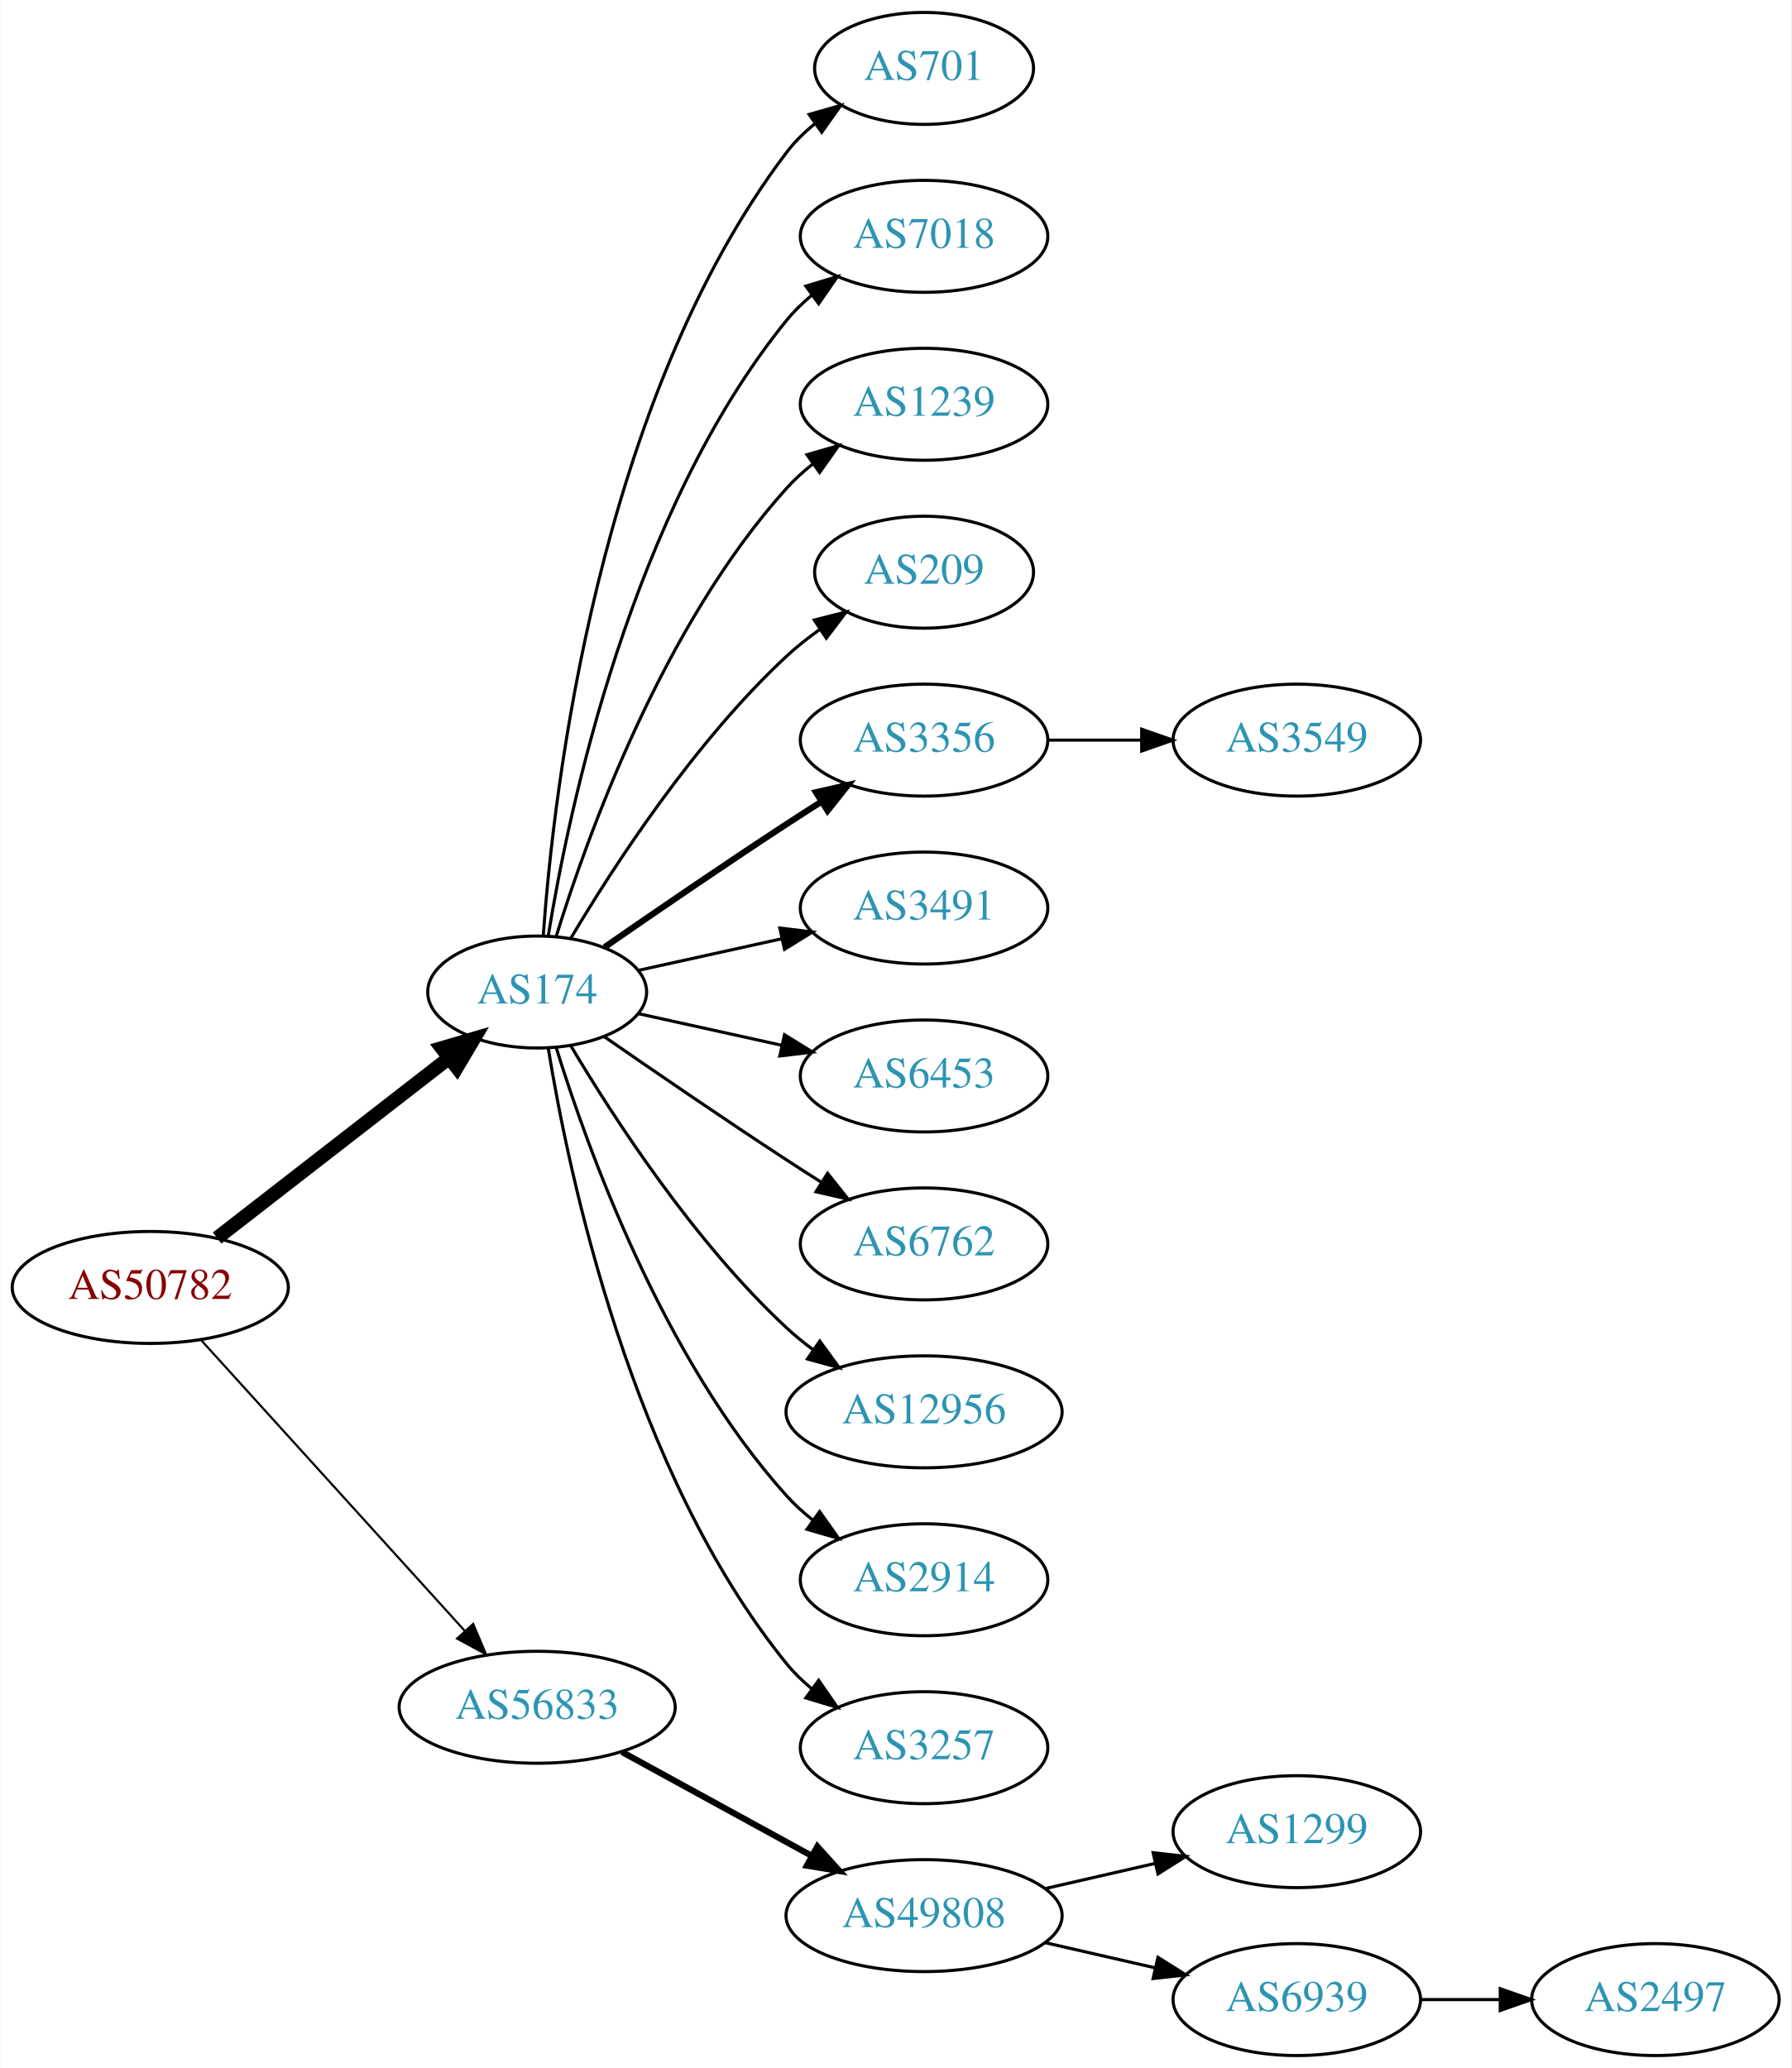
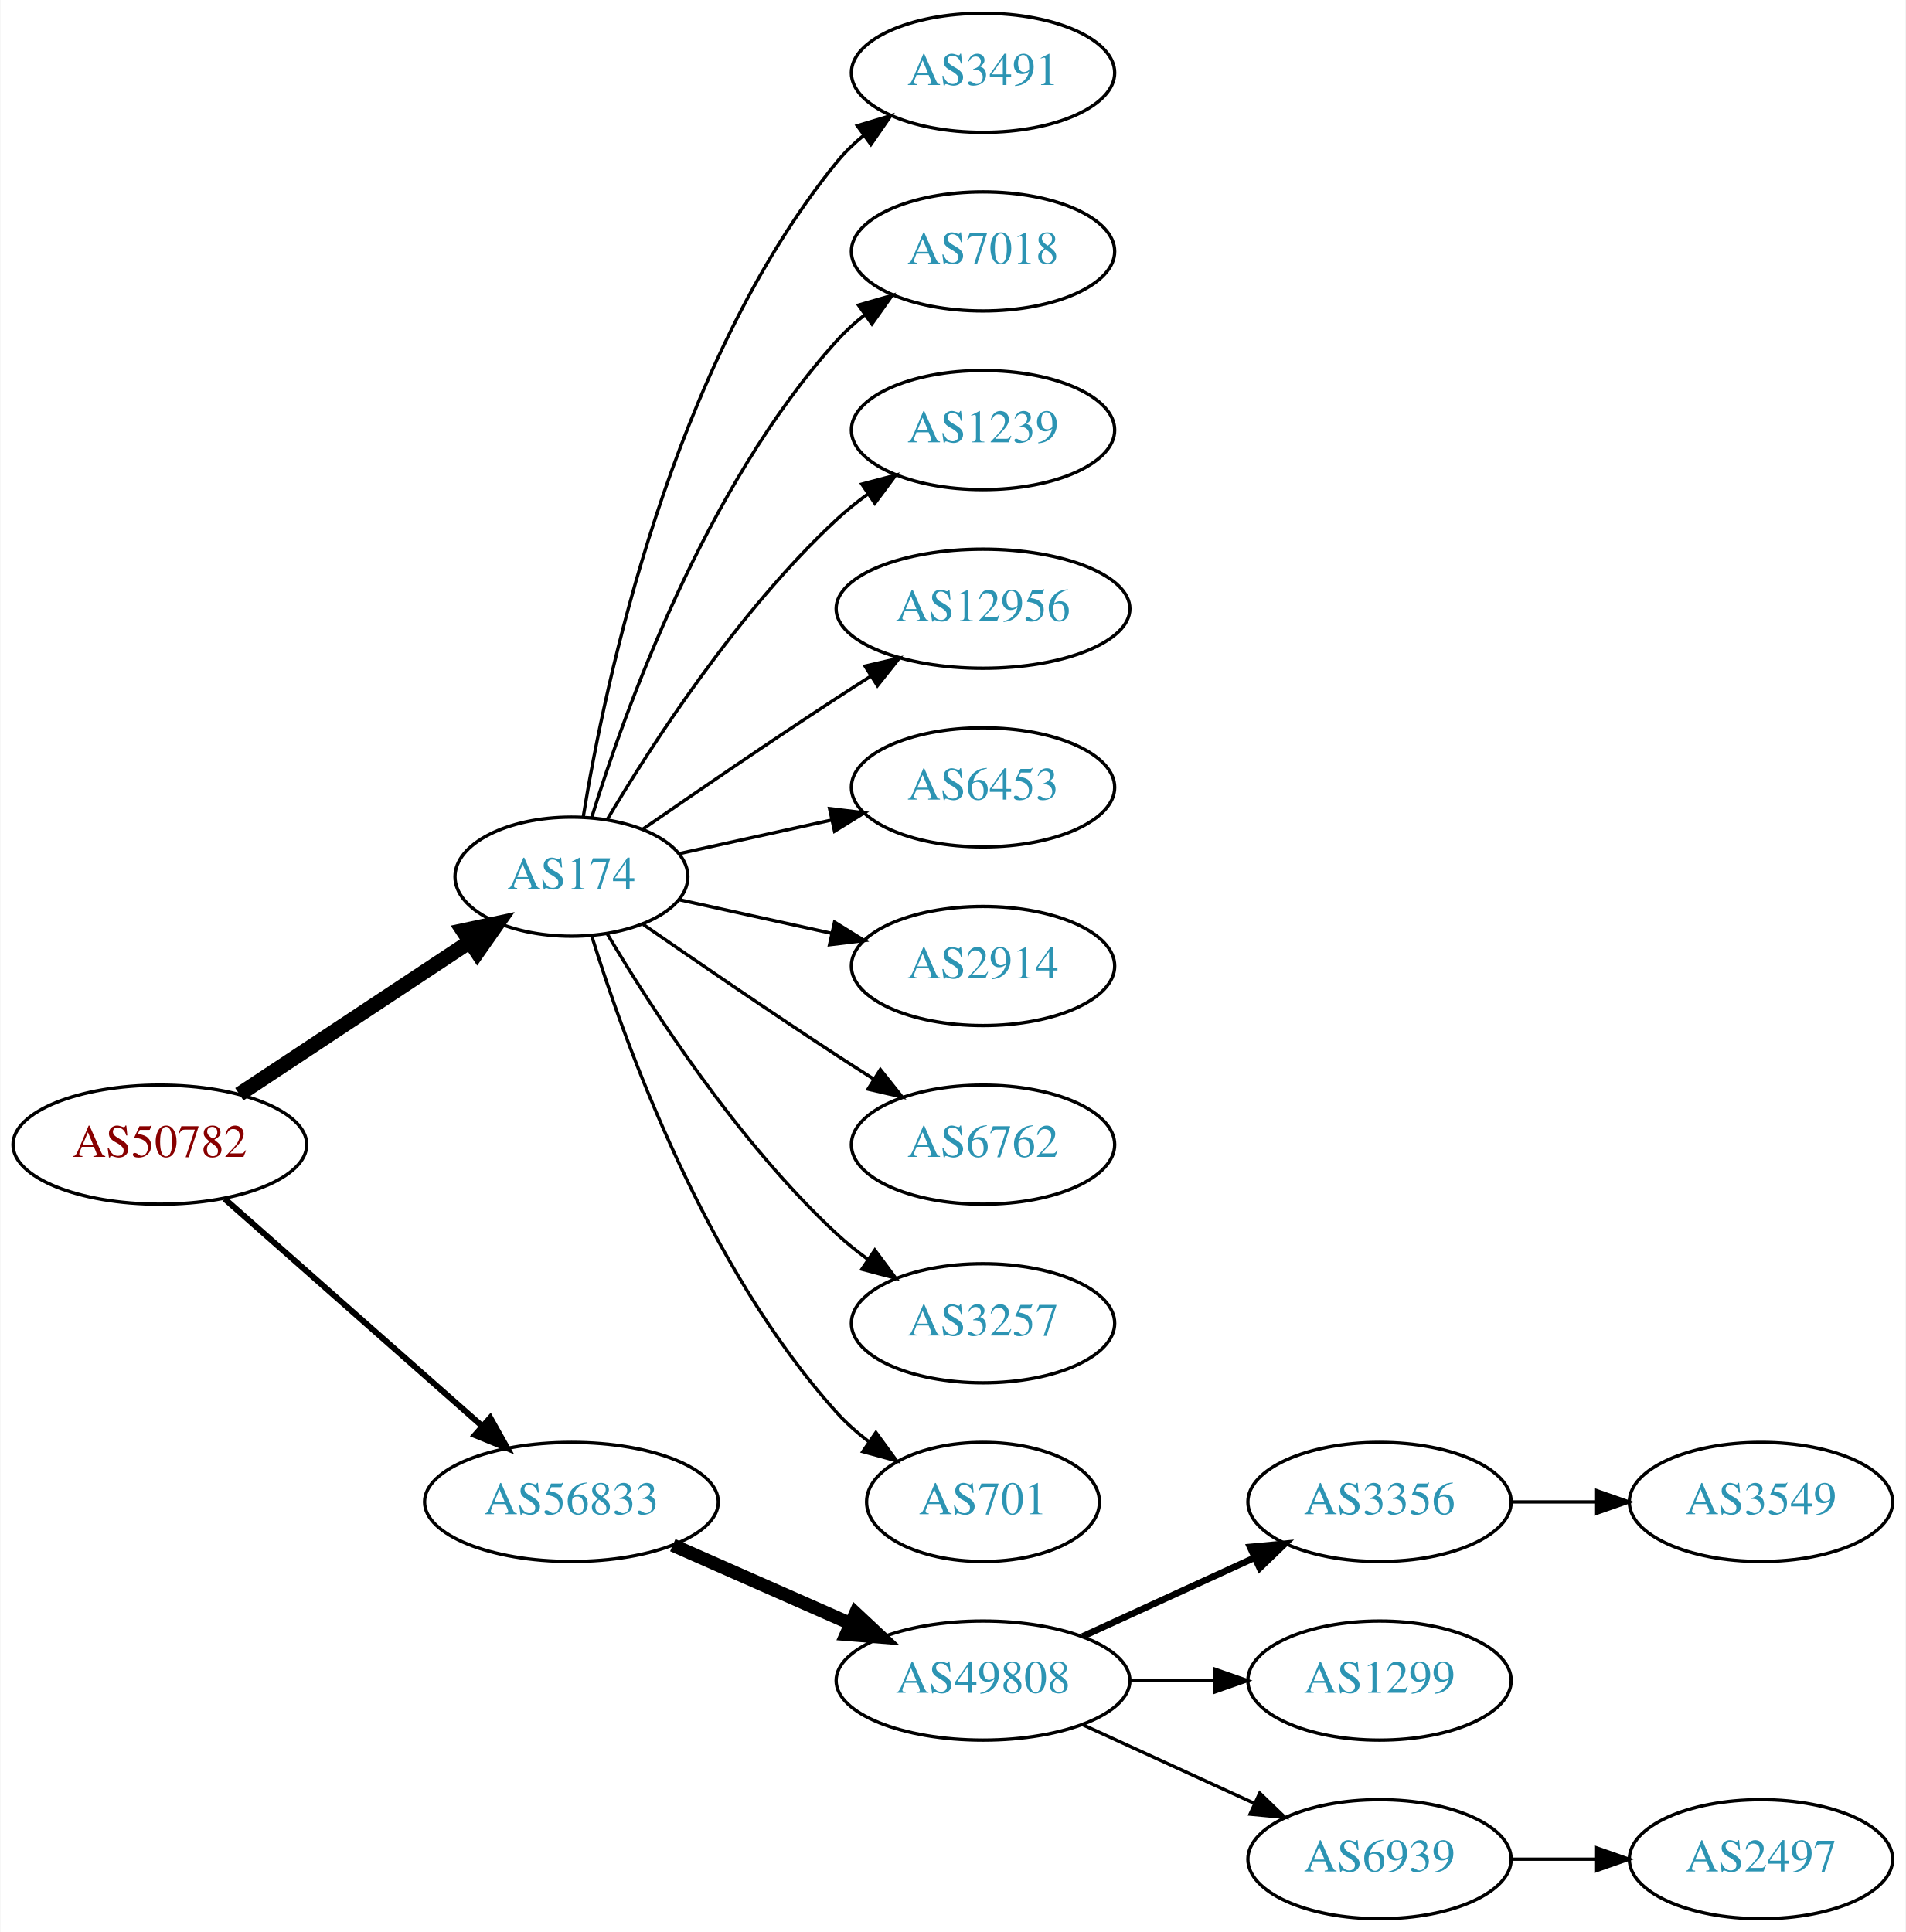
- <svg xmlns="http://www.w3.org/2000/svg" xmlns:xlink="http://www.w3.org/1999/xlink" width="576pt" height="665pt" viewBox="0.00 0.00 575.76 665.00">
-   <g id="graph0" class="graph" transform="scale(1 1) rotate(0) translate(4 661)">
-     <polygon fill="white" stroke="none" points="-4,4 -4,-661 571.762,-661 571.762,4 -4,4" />
+ <svg xmlns="http://www.w3.org/2000/svg" xmlns:xlink="http://www.w3.org/1999/xlink" width="576pt" height="584pt" viewBox="0.00 0.00 575.76 584.00">
+   <g id="graph0" class="graph" transform="scale(1 1) rotate(0) translate(4 580)">
+     <polygon fill="white" stroke="none" points="-4,4 -4,-580 571.762,-580 571.762,4 -4,4" />
    <g id="node1" class="node">
      <g id="a_node1">
        <a xlink:href="/asn/50782" xlink:title="AS50782 ~ COSYS DATA GmbH [AT]">
-           <ellipse fill="#ffffff" stroke="black" cx="44.196" cy="-247" rx="44.393" ry="18" />
-           <text text-anchor="middle" x="44.196" y="-243.3" font-family="Times,serif" font-size="14.00" fill="#880000">AS50782</text>
+           <ellipse fill="#ffffff" stroke="black" cx="44.196" cy="-234" rx="44.393" ry="18" />
+           <text text-anchor="middle" x="44.196" y="-230.3" font-family="Times,serif" font-size="14.00" fill="#880000">AS50782</text>
        </a>
      </g>
    </g>
    <g id="node2" class="node">
      <g id="a_node2">
        <a xlink:href="/asn/174" xlink:title="AS174 ~ Cogent Communications [US]">
-           <ellipse fill="#ffffff" stroke="black" cx="168.588" cy="-342" rx="35.194" ry="18" />
-           <text text-anchor="middle" x="168.588" y="-338.3" font-family="Times,serif" font-size="14.00" fill="#2c94b3">AS174</text>
+           <ellipse fill="#ffffff" stroke="black" cx="168.588" cy="-315" rx="35.194" ry="18" />
+           <text text-anchor="middle" x="168.588" y="-311.3" font-family="Times,serif" font-size="14.00" fill="#2c94b3">AS174</text>
        </a>
      </g>
    </g>
    <g id="edge1" class="edge">
-       <path fill="none" stroke="black" stroke-width="4.5" d="M65.682,-262.901C86.077,-278.732 117.514,-303.133 140.077,-320.646" />
-       <polygon fill="black" stroke="black" stroke-width="4.5" points="137.935,-323.968 148.249,-326.989 142.763,-317.747 137.935,-323.968" />
+       <path fill="none" stroke="black" stroke-width="4.5" d="M68.217,-249.235C87.936,-262.286 116.46,-281.163 137.894,-295.348" />
+       <polygon fill="black" stroke="black" stroke-width="4.5" points="135.796,-298.681 146.308,-300.917 140.142,-292.114 135.796,-298.681" />
    </g>
    <g id="node3" class="node">
      <g id="a_node3">
        <a xlink:href="/asn/56833" xlink:title="AS56833 ~ mieX.at [AT]">
-           <ellipse fill="#ffffff" stroke="black" cx="168.588" cy="-112" rx="44.393" ry="18" />
-           <text text-anchor="middle" x="168.588" y="-108.3" font-family="Times,serif" font-size="14.00" fill="#2c94b3">AS56833</text>
+           <ellipse fill="#ffffff" stroke="black" cx="168.588" cy="-126" rx="44.393" ry="18" />
+           <text text-anchor="middle" x="168.588" y="-122.3" font-family="Times,serif" font-size="14.00" fill="#2c94b3">AS56833</text>
        </a>
      </g>
    </g>
    <g id="edge2" class="edge">
-       <path fill="none" stroke="black" stroke-width="0.692" d="M60.45,-230.175C81.796,-206.63 120.718,-163.698 145.31,-136.574" />
-       <polygon fill="black" stroke="black" stroke-width="0.692" points="148.019,-138.796 152.142,-129.037 142.833,-134.095 148.019,-138.796" />
+       <path fill="none" stroke="black" stroke-width="1.8" d="M63.785,-217.597C84.482,-199.333 118.089,-169.678 141.434,-149.079" />
+       <polygon fill="black" stroke="black" stroke-width="1.8" points="144.043,-151.444 149.226,-142.203 139.412,-146.195 144.043,-151.444" />
    </g>
    <g id="node4" class="node">
      <g id="a_node4">
-         <a xlink:href="/asn/701" xlink:title="AS701 ~ UUNET [US]">
-           <ellipse fill="#ffffff" stroke="black" cx="292.98" cy="-639" rx="35.194" ry="18" />
-           <text text-anchor="middle" x="292.98" y="-635.3" font-family="Times,serif" font-size="14.00" fill="#2c94b3">AS701</text>
+         <a xlink:href="/asn/3491" xlink:title="AS3491 ~ PCCW Global, Inc. [US]">
+           <ellipse fill="#ffffff" stroke="black" cx="292.98" cy="-558" rx="39.794" ry="18" />
+           <text text-anchor="middle" x="292.98" y="-554.3" font-family="Times,serif" font-size="14.00" fill="#2c94b3">AS3491</text>
        </a>
      </g>
    </g>
    <g id="edge3" class="edge">
-       <path fill="none" stroke="black" d="M170.537,-360.036C173.823,-406.457 188.133,-532.007 248.784,-612 251.369,-615.409 254.519,-618.494 257.929,-621.255" />
-       <polygon fill="black" stroke="black" points="256.027,-624.196 266.213,-627.112 260.068,-618.481 256.027,-624.196" />
+       <path fill="none" stroke="black" d="M172.169,-333.178C178.624,-372.997 198.695,-469.286 248.784,-531 251.153,-533.918 253.926,-536.612 256.903,-539.075" />
+       <polygon fill="black" stroke="black" points="254.978,-542.003 265.125,-545.052 259.094,-536.341 254.978,-542.003" />
    </g>
    <g id="node5" class="node">
      <g id="a_node5">
        <a xlink:href="/asn/7018" xlink:title="AS7018 ~ AT&amp;T Services, Inc. [US]">
-           <ellipse fill="#ffffff" stroke="black" cx="292.98" cy="-585" rx="39.794" ry="18" />
-           <text text-anchor="middle" x="292.98" y="-581.3" font-family="Times,serif" font-size="14.00" fill="#2c94b3">AS7018</text>
+           <ellipse fill="#ffffff" stroke="black" cx="292.98" cy="-504" rx="39.794" ry="18" />
+           <text text-anchor="middle" x="292.98" y="-500.3" font-family="Times,serif" font-size="14.00" fill="#2c94b3">AS7018</text>
        </a>
      </g>
    </g>
    <g id="edge4" class="edge">
-       <path fill="none" stroke="black" d="M172.169,-360.178C178.624,-399.997 198.695,-496.286 248.784,-558 251.153,-560.918 253.926,-563.612 256.903,-566.075" />
-       <polygon fill="black" stroke="black" points="254.978,-569.003 265.125,-572.052 259.094,-563.341 254.978,-569.003" />
+       <path fill="none" stroke="black" d="M174.726,-332.94C184.629,-364.979 208.966,-432.812 248.784,-477 251.3,-479.792 254.172,-482.401 257.211,-484.812" />
+       <polygon fill="black" stroke="black" points="255.34,-487.776 265.519,-490.715 259.394,-482.07 255.34,-487.776" />
    </g>
    <g id="node6" class="node">
      <g id="a_node6">
        <a xlink:href="/asn/1239" xlink:title="AS1239 ~ Sprint [US]">
-           <ellipse fill="#ffffff" stroke="black" cx="292.98" cy="-531" rx="39.794" ry="18" />
-           <text text-anchor="middle" x="292.98" y="-527.3" font-family="Times,serif" font-size="14.00" fill="#2c94b3">AS1239</text>
+           <ellipse fill="#ffffff" stroke="black" cx="292.98" cy="-450" rx="39.794" ry="18" />
+           <text text-anchor="middle" x="292.98" y="-446.3" font-family="Times,serif" font-size="14.00" fill="#2c94b3">AS1239</text>
        </a>
      </g>
    </g>
    <g id="edge5" class="edge">
-       <path fill="none" stroke="black" d="M174.726,-359.94C184.629,-391.979 208.966,-459.812 248.784,-504 251.3,-506.792 254.172,-509.401 257.211,-511.812" />
-       <polygon fill="black" stroke="black" points="255.34,-514.776 265.519,-517.715 259.394,-509.07 255.34,-514.776" />
+       <path fill="none" stroke="black" d="M179.401,-332.279C192.907,-355.011 218.967,-395.314 248.784,-423 251.691,-425.699 254.904,-428.28 258.228,-430.703" />
+       <polygon fill="black" stroke="black" points="256.363,-433.667 266.606,-436.375 260.287,-427.87 256.363,-433.667" />
    </g>
    <g id="node7" class="node">
      <g id="a_node7">
-         <a xlink:href="/asn/209" xlink:title="AS209 ~ CenturyLink Communications, LLC [US]">
-           <ellipse fill="#ffffff" stroke="black" cx="292.98" cy="-477" rx="35.194" ry="18" />
-           <text text-anchor="middle" x="292.98" y="-473.3" font-family="Times,serif" font-size="14.00" fill="#2c94b3">AS209</text>
+         <a xlink:href="/asn/12956" xlink:title="AS12956 ~ TELXIUS [ES]">
+           <ellipse fill="#ffffff" stroke="black" cx="292.98" cy="-396" rx="44.393" ry="18" />
+           <text text-anchor="middle" x="292.98" y="-392.3" font-family="Times,serif" font-size="14.00" fill="#2c94b3">AS12956</text>
        </a>
      </g>
    </g>
    <g id="edge6" class="edge">
-       <path fill="none" stroke="black" d="M179.401,-359.279C192.907,-382.011 218.967,-422.314 248.784,-450 252.081,-453.061 255.774,-455.972 259.575,-458.672" />
-       <polygon fill="black" stroke="black" points="257.686,-461.619 267.956,-464.22 261.549,-455.781 257.686,-461.619" />
+       <path fill="none" stroke="black" d="M190.279,-329.44C206.17,-340.449 228.721,-355.897 248.784,-369 252.105,-371.169 255.587,-373.406 259.074,-375.621" />
+       <polygon fill="black" stroke="black" points="257.33,-378.66 267.656,-381.032 261.063,-372.738 257.33,-378.66" />
    </g>
    <g id="node8" class="node">
      <g id="a_node8">
-         <a xlink:href="/asn/3356" xlink:title="AS3356 ~ Level 3 Parent, LLC [US]">
-           <ellipse fill="#ffffff" stroke="black" cx="292.98" cy="-423" rx="39.794" ry="18" />
-           <text text-anchor="middle" x="292.98" y="-419.3" font-family="Times,serif" font-size="14.00" fill="#2c94b3">AS3356</text>
+         <a xlink:href="/asn/6453" xlink:title="AS6453 ~ TATA COMMUNICATIONS (AMERICA) INC [US]">
+           <ellipse fill="#ffffff" stroke="black" cx="292.98" cy="-342" rx="39.794" ry="18" />
+           <text text-anchor="middle" x="292.98" y="-338.3" font-family="Times,serif" font-size="14.00" fill="#2c94b3">AS6453</text>
        </a>
      </g>
    </g>
    <g id="edge7" class="edge">
-       <path fill="none" stroke="black" stroke-width="2" d="M190.279,-356.44C206.17,-367.449 228.721,-382.897 248.784,-396 252.366,-398.339 256.137,-400.759 259.897,-403.144" />
-       <polygon fill="black" stroke="black" stroke-width="2" points="258.23,-406.231 268.558,-408.596 261.959,-400.307 258.23,-406.231" />
+       <path fill="none" stroke="black" d="M201.107,-321.953C215.168,-325.055 231.986,-328.765 247.31,-332.146" />
+       <polygon fill="black" stroke="black" points="246.601,-335.573 257.12,-334.31 248.109,-328.738 246.601,-335.573" />
    </g>
    <g id="node9" class="node">
      <g id="a_node9">
-         <a xlink:href="/asn/3491" xlink:title="AS3491 ~ PCCW Global, Inc. [US]">
-           <ellipse fill="#ffffff" stroke="black" cx="292.98" cy="-369" rx="39.794" ry="18" />
-           <text text-anchor="middle" x="292.98" y="-365.3" font-family="Times,serif" font-size="14.00" fill="#2c94b3">AS3491</text>
+         <a xlink:href="/asn/2914" xlink:title="AS2914 ~ NTT America, Inc. [US]">
+           <ellipse fill="#ffffff" stroke="black" cx="292.98" cy="-288" rx="39.794" ry="18" />
+           <text text-anchor="middle" x="292.98" y="-284.3" font-family="Times,serif" font-size="14.00" fill="#2c94b3">AS2914</text>
        </a>
      </g>
    </g>
    <g id="edge8" class="edge">
-       <path fill="none" stroke="black" d="M201.107,-348.953C215.168,-352.055 231.986,-355.765 247.31,-359.146" />
-       <polygon fill="black" stroke="black" points="246.601,-362.573 257.12,-361.31 248.109,-355.738 246.601,-362.573" />
+       <path fill="none" stroke="black" d="M201.107,-308.047C215.168,-304.945 231.986,-301.235 247.31,-297.854" />
+       <polygon fill="black" stroke="black" points="248.109,-301.262 257.12,-295.69 246.601,-294.427 248.109,-301.262" />
    </g>
    <g id="node10" class="node">
      <g id="a_node10">
-         <a xlink:href="/asn/6453" xlink:title="AS6453 ~ TATA COMMUNICATIONS (AMERICA) INC [US]">
-           <ellipse fill="#ffffff" stroke="black" cx="292.98" cy="-315" rx="39.794" ry="18" />
-           <text text-anchor="middle" x="292.98" y="-311.3" font-family="Times,serif" font-size="14.00" fill="#2c94b3">AS6453</text>
+         <a xlink:href="/asn/6762" xlink:title="AS6762 ~ TELECOM ITALIA SPARKLE S.p.A. [IT]">
+           <ellipse fill="#ffffff" stroke="black" cx="292.98" cy="-234" rx="39.794" ry="18" />
+           <text text-anchor="middle" x="292.98" y="-230.3" font-family="Times,serif" font-size="14.00" fill="#2c94b3">AS6762</text>
        </a>
      </g>
    </g>
    <g id="edge9" class="edge">
-       <path fill="none" stroke="black" d="M201.107,-335.047C215.168,-331.945 231.986,-328.235 247.31,-324.854" />
-       <polygon fill="black" stroke="black" points="248.109,-328.262 257.12,-322.69 246.601,-321.427 248.109,-328.262" />
+       <path fill="none" stroke="black" d="M190.279,-300.56C206.17,-289.551 228.721,-274.103 248.784,-261 252.366,-258.661 256.137,-256.241 259.897,-253.856" />
+       <polygon fill="black" stroke="black" points="261.959,-256.693 268.558,-248.404 258.23,-250.769 261.959,-256.693" />
    </g>
    <g id="node11" class="node">
      <g id="a_node11">
-         <a xlink:href="/asn/6762" xlink:title="AS6762 ~ TELECOM ITALIA SPARKLE S.p.A. [IT]">
-           <ellipse fill="#ffffff" stroke="black" cx="292.98" cy="-261" rx="39.794" ry="18" />
-           <text text-anchor="middle" x="292.98" y="-257.3" font-family="Times,serif" font-size="14.00" fill="#2c94b3">AS6762</text>
+         <a xlink:href="/asn/3257" xlink:title="AS3257 ~ GTT [DE]">
+           <ellipse fill="#ffffff" stroke="black" cx="292.98" cy="-180" rx="39.794" ry="18" />
+           <text text-anchor="middle" x="292.98" y="-176.3" font-family="Times,serif" font-size="14.00" fill="#2c94b3">AS3257</text>
        </a>
      </g>
    </g>
    <g id="edge10" class="edge">
-       <path fill="none" stroke="black" d="M190.279,-327.56C206.17,-316.551 228.721,-301.103 248.784,-288 252.366,-285.661 256.137,-283.241 259.897,-280.856" />
-       <polygon fill="black" stroke="black" points="261.959,-283.693 268.558,-275.404 258.23,-277.769 261.959,-283.693" />
+       <path fill="none" stroke="black" d="M179.401,-297.721C192.907,-274.989 218.967,-234.686 248.784,-207 251.691,-204.301 254.904,-201.72 258.228,-199.297" />
+       <polygon fill="black" stroke="black" points="260.287,-202.13 266.606,-193.625 256.363,-196.333 260.287,-202.13" />
    </g>
    <g id="node12" class="node">
      <g id="a_node12">
-         <a xlink:href="/asn/12956" xlink:title="AS12956 ~ TELXIUS [ES]">
-           <ellipse fill="#ffffff" stroke="black" cx="292.98" cy="-207" rx="44.393" ry="18" />
-           <text text-anchor="middle" x="292.98" y="-203.3" font-family="Times,serif" font-size="14.00" fill="#2c94b3">AS12956</text>
+         <a xlink:href="/asn/701" xlink:title="AS701 ~ UUNET [US]">
+           <ellipse fill="#ffffff" stroke="black" cx="292.98" cy="-126" rx="35.194" ry="18" />
+           <text text-anchor="middle" x="292.98" y="-122.3" font-family="Times,serif" font-size="14.00" fill="#2c94b3">AS701</text>
        </a>
      </g>
    </g>
    <g id="edge11" class="edge">
-       <path fill="none" stroke="black" d="M179.401,-324.721C192.907,-301.989 218.967,-261.686 248.784,-234 251.391,-231.58 254.244,-229.254 257.203,-227.052" />
-       <polygon fill="black" stroke="black" points="259.451,-229.754 265.703,-221.2 255.481,-223.988 259.451,-229.754" />
+       <path fill="none" stroke="black" d="M174.726,-297.06C184.629,-265.021 208.966,-197.188 248.784,-153 251.648,-149.822 254.972,-146.881 258.48,-144.2" />
+       <polygon fill="black" stroke="black" points="260.613,-146.982 266.869,-138.431 256.646,-141.214 260.613,-146.982" />
    </g>
    <g id="node13" class="node">
      <g id="a_node13">
-         <a xlink:href="/asn/2914" xlink:title="AS2914 ~ NTT America, Inc. [US]">
-           <ellipse fill="#ffffff" stroke="black" cx="292.98" cy="-153" rx="39.794" ry="18" />
-           <text text-anchor="middle" x="292.98" y="-149.3" font-family="Times,serif" font-size="14.00" fill="#2c94b3">AS2914</text>
+         <a xlink:href="/asn/49808" xlink:title="AS49808 ~ POWERSPEED-AS [AT]">
+           <ellipse fill="#ffffff" stroke="black" cx="292.98" cy="-72" rx="44.393" ry="18" />
+           <text text-anchor="middle" x="292.98" y="-68.3" font-family="Times,serif" font-size="14.00" fill="#2c94b3">AS49808</text>
        </a>
      </g>
    </g>
    <g id="edge12" class="edge">
-       <path fill="none" stroke="black" d="M174.726,-324.06C184.629,-292.021 208.966,-224.188 248.784,-180 251.3,-177.208 254.172,-174.599 257.211,-172.188" />
-       <polygon fill="black" stroke="black" points="259.394,-174.93 265.519,-166.285 255.34,-169.224 259.394,-174.93" />
+       <path fill="none" stroke="black" stroke-width="4" d="M199.216,-112.928C215.333,-105.817 235.473,-96.931 252.865,-89.258" />
+       <polygon fill="black" stroke="black" stroke-width="4" points="254.465,-92.377 262.201,-85.139 251.639,-85.973 254.465,-92.377" />
    </g>
    <g id="node14" class="node">
      <g id="a_node14">
-         <a xlink:href="/asn/3257" xlink:title="AS3257 ~ GTT [DE]">
-           <ellipse fill="#ffffff" stroke="black" cx="292.98" cy="-99" rx="39.794" ry="18" />
-           <text text-anchor="middle" x="292.98" y="-95.3" font-family="Times,serif" font-size="14.00" fill="#2c94b3">AS3257</text>
+         <a xlink:href="/asn/3356" xlink:title="AS3356 ~ Level 3 Parent, LLC [US]">
+           <ellipse fill="#ffffff" stroke="black" cx="412.823" cy="-126" rx="39.794" ry="18" />
+           <text text-anchor="middle" x="412.823" y="-122.3" font-family="Times,serif" font-size="14.00" fill="#2c94b3">AS3356</text>
        </a>
      </g>
    </g>
    <g id="edge13" class="edge">
-       <path fill="none" stroke="black" d="M172.169,-323.822C178.624,-284.003 198.695,-187.714 248.784,-126 251.153,-123.082 253.926,-120.388 256.903,-117.925" />
-       <polygon fill="black" stroke="black" points="259.094,-120.659 265.125,-111.948 254.978,-114.997 259.094,-120.659" />
-     </g>
-     <g id="node16" class="node">
-       <g id="a_node16">
-         <a xlink:href="/asn/49808" xlink:title="AS49808 ~ POWERSPEED-AS [AT]">
-           <ellipse fill="#ffffff" stroke="black" cx="292.98" cy="-45" rx="44.393" ry="18" />
-           <text text-anchor="middle" x="292.98" y="-41.3" font-family="Times,serif" font-size="14.00" fill="#2c94b3">AS49808</text>
-         </a>
-       </g>
-     </g>
-     <g id="edge15" class="edge">
-       <path fill="none" stroke="black" stroke-width="2" d="M195.844,-97.627C213.672,-87.868 237.448,-74.852 256.895,-64.207" />
-       <polygon fill="black" stroke="black" stroke-width="2" points="258.677,-67.221 265.768,-59.349 255.315,-61.081 258.677,-67.221" />
+       <path fill="none" stroke="black" stroke-width="2" d="M323.11,-85.348C338.721,-92.502 358.119,-101.391 374.791,-109.03" />
+       <polygon fill="black" stroke="black" stroke-width="2" points="373.694,-112.378 384.243,-113.362 376.61,-106.014 373.694,-112.378" />
    </g>
    <g id="node15" class="node">
      <g id="a_node15">
-         <a xlink:href="/asn/3549" xlink:title="AS3549 ~ Level 3 Parent, LLC [US]">
-           <ellipse fill="#ffffff" stroke="black" cx="412.823" cy="-423" rx="39.794" ry="18" />
-           <text text-anchor="middle" x="412.823" y="-419.3" font-family="Times,serif" font-size="14.00" fill="#2c94b3">AS3549</text>
-         </a>
-       </g>
-     </g>
-     <g id="edge14" class="edge">
-       <path fill="none" stroke="black" d="M332.893,-423C342.446,-423 352.796,-423 362.759,-423" />
-       <polygon fill="black" stroke="black" points="362.951,-426.5 372.951,-423 362.951,-419.5 362.951,-426.5" />
-     </g>
-     <g id="node17" class="node">
-       <g id="a_node17">
        <a xlink:href="/asn/1299" xlink:title="AS1299 ~ Telia Carrier [EU]">
          <ellipse fill="#ffffff" stroke="black" cx="412.823" cy="-72" rx="39.794" ry="18" />
          <text text-anchor="middle" x="412.823" y="-68.3" font-family="Times,serif" font-size="14.00" fill="#2c94b3">AS1299</text>
        </a>
      </g>
    </g>
-     <g id="edge16" class="edge">
-       <path fill="none" stroke="black" d="M331.915,-53.692C343.156,-56.267 355.568,-59.111 367.192,-61.774" />
-       <polygon fill="black" stroke="black" points="366.624,-65.235 377.153,-64.056 368.188,-58.411 366.624,-65.235" />
-     </g>
-     <g id="node18" class="node">
-       <g id="a_node18">
+     <g id="edge14" class="edge">
+       <path fill="none" stroke="black" d="M337.191,-72C345.504,-72 354.267,-72 362.749,-72" />
+       <polygon fill="black" stroke="black" points="362.908,-75.5 372.908,-72 362.908,-68.5 362.908,-75.5" />
+     </g>
+     <g id="node16" class="node">
+       <g id="a_node16">
        <a xlink:href="/asn/6939" xlink:title="AS6939 ~ Hurricane Electric LLC [US]">
          <ellipse fill="#ffffff" stroke="black" cx="412.823" cy="-18" rx="39.794" ry="18" />
          <text text-anchor="middle" x="412.823" y="-14.3" font-family="Times,serif" font-size="14.00" fill="#2c94b3">AS6939</text>
        </a>
      </g>
    </g>
-     <g id="edge17" class="edge">
-       <path fill="none" stroke="black" d="M331.915,-36.308C343.156,-33.733 355.568,-30.889 367.192,-28.226" />
-       <polygon fill="black" stroke="black" points="368.188,-31.588 377.153,-25.944 366.624,-24.765 368.188,-31.588" />
-     </g>
-     <g id="node19" class="node">
-       <g id="a_node19">
+     <g id="edge15" class="edge">
+       <path fill="none" stroke="black" d="M323.11,-58.652C338.721,-51.498 358.119,-42.609 374.791,-34.969" />
+       <polygon fill="black" stroke="black" points="376.61,-37.986 384.243,-30.638 373.694,-31.622 376.61,-37.986" />
+     </g>
+     <g id="node17" class="node">
+       <g id="a_node17">
+         <a xlink:href="/asn/3549" xlink:title="AS3549 ~ Level 3 Parent, LLC [US]">
+           <ellipse fill="#ffffff" stroke="black" cx="528.116" cy="-126" rx="39.794" ry="18" />
+           <text text-anchor="middle" x="528.116" y="-122.3" font-family="Times,serif" font-size="14.00" fill="#2c94b3">AS3549</text>
+         </a>
+       </g>
+     </g>
+     <g id="edge16" class="edge">
+       <path fill="none" stroke="black" d="M452.495,-126C460.698,-126 469.462,-126 477.994,-126" />
+       <polygon fill="black" stroke="black" points="478.233,-129.5 488.233,-126 478.233,-122.5 478.233,-129.5" />
+     </g>
+     <g id="node18" class="node">
+       <g id="a_node18">
        <a xlink:href="/asn/2497" xlink:title="AS2497 ~ Internet Initiative Japan Inc. [JP]">
          <ellipse fill="#ffffff" stroke="black" cx="528.116" cy="-18" rx="39.794" ry="18" />
          <text text-anchor="middle" x="528.116" y="-14.3" font-family="Times,serif" font-size="14.00" fill="#2c94b3">AS2497</text>
        </a>
      </g>
    </g>
-     <g id="edge18" class="edge">
+     <g id="edge17" class="edge">
      <path fill="none" stroke="black" d="M452.495,-18C460.698,-18 469.462,-18 477.994,-18" />
      <polygon fill="black" stroke="black" points="478.233,-21.5 488.233,-18 478.233,-14.5 478.233,-21.5" />
    </g>
  </g>
</svg>
